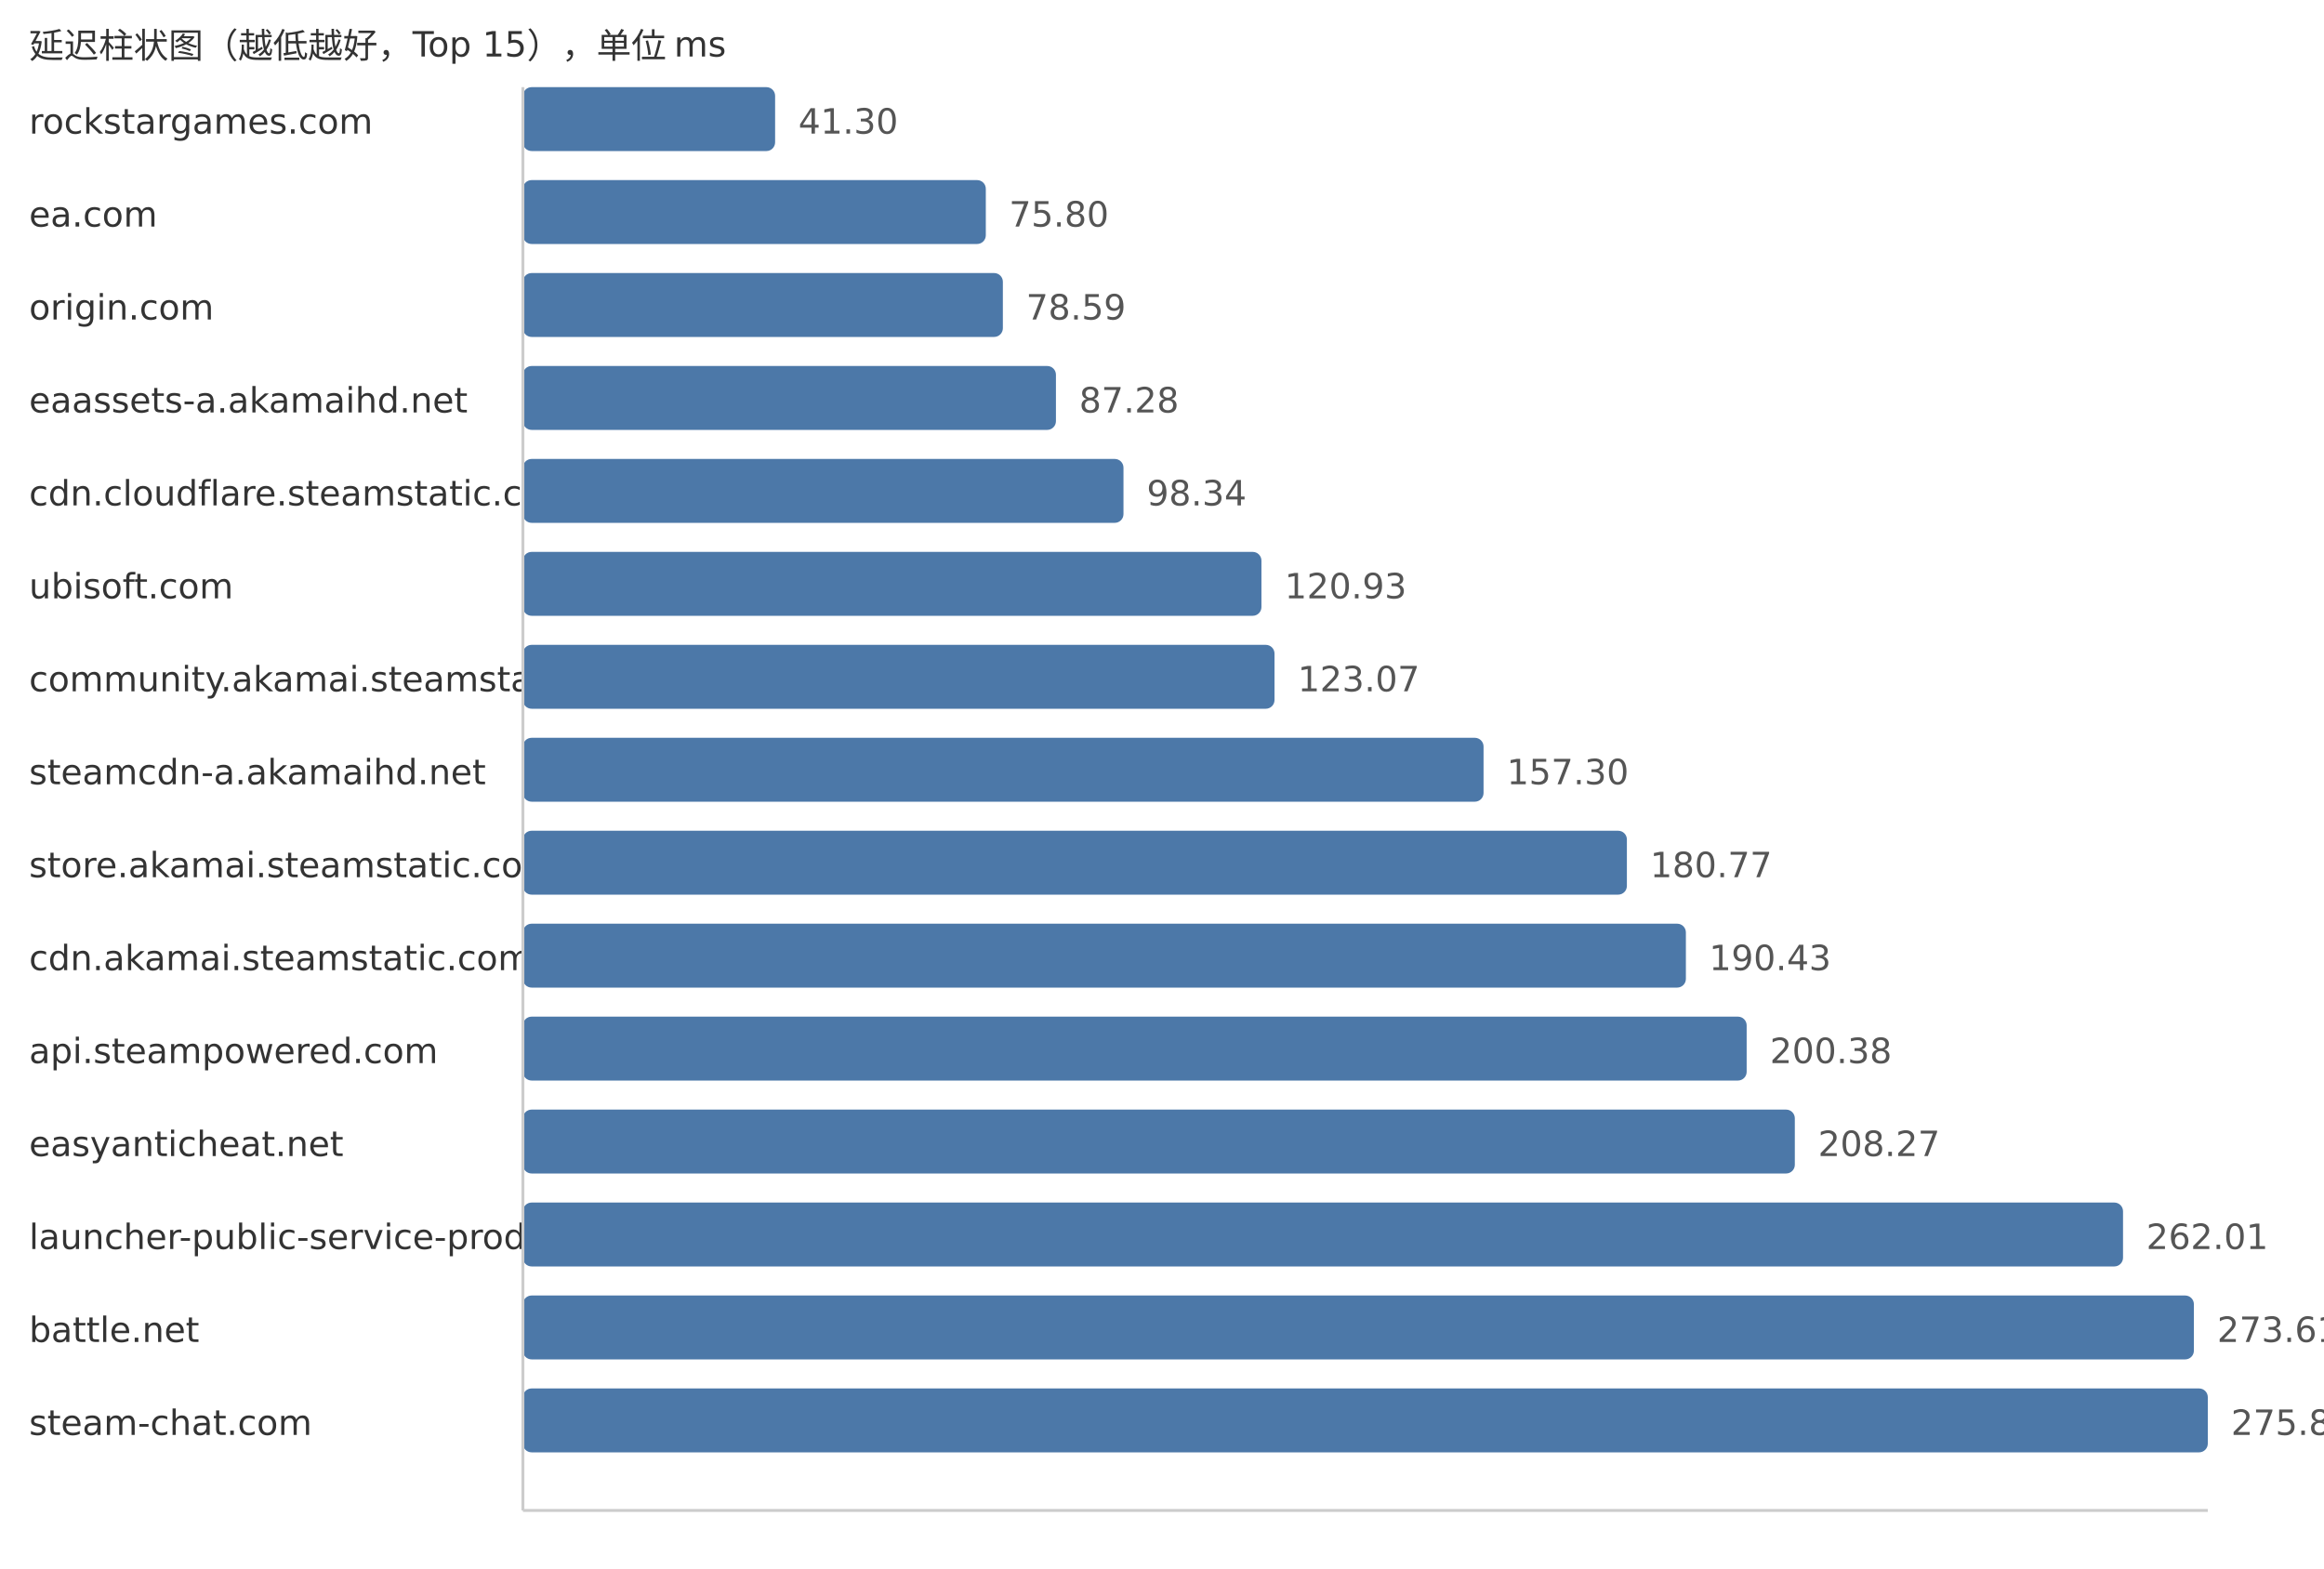
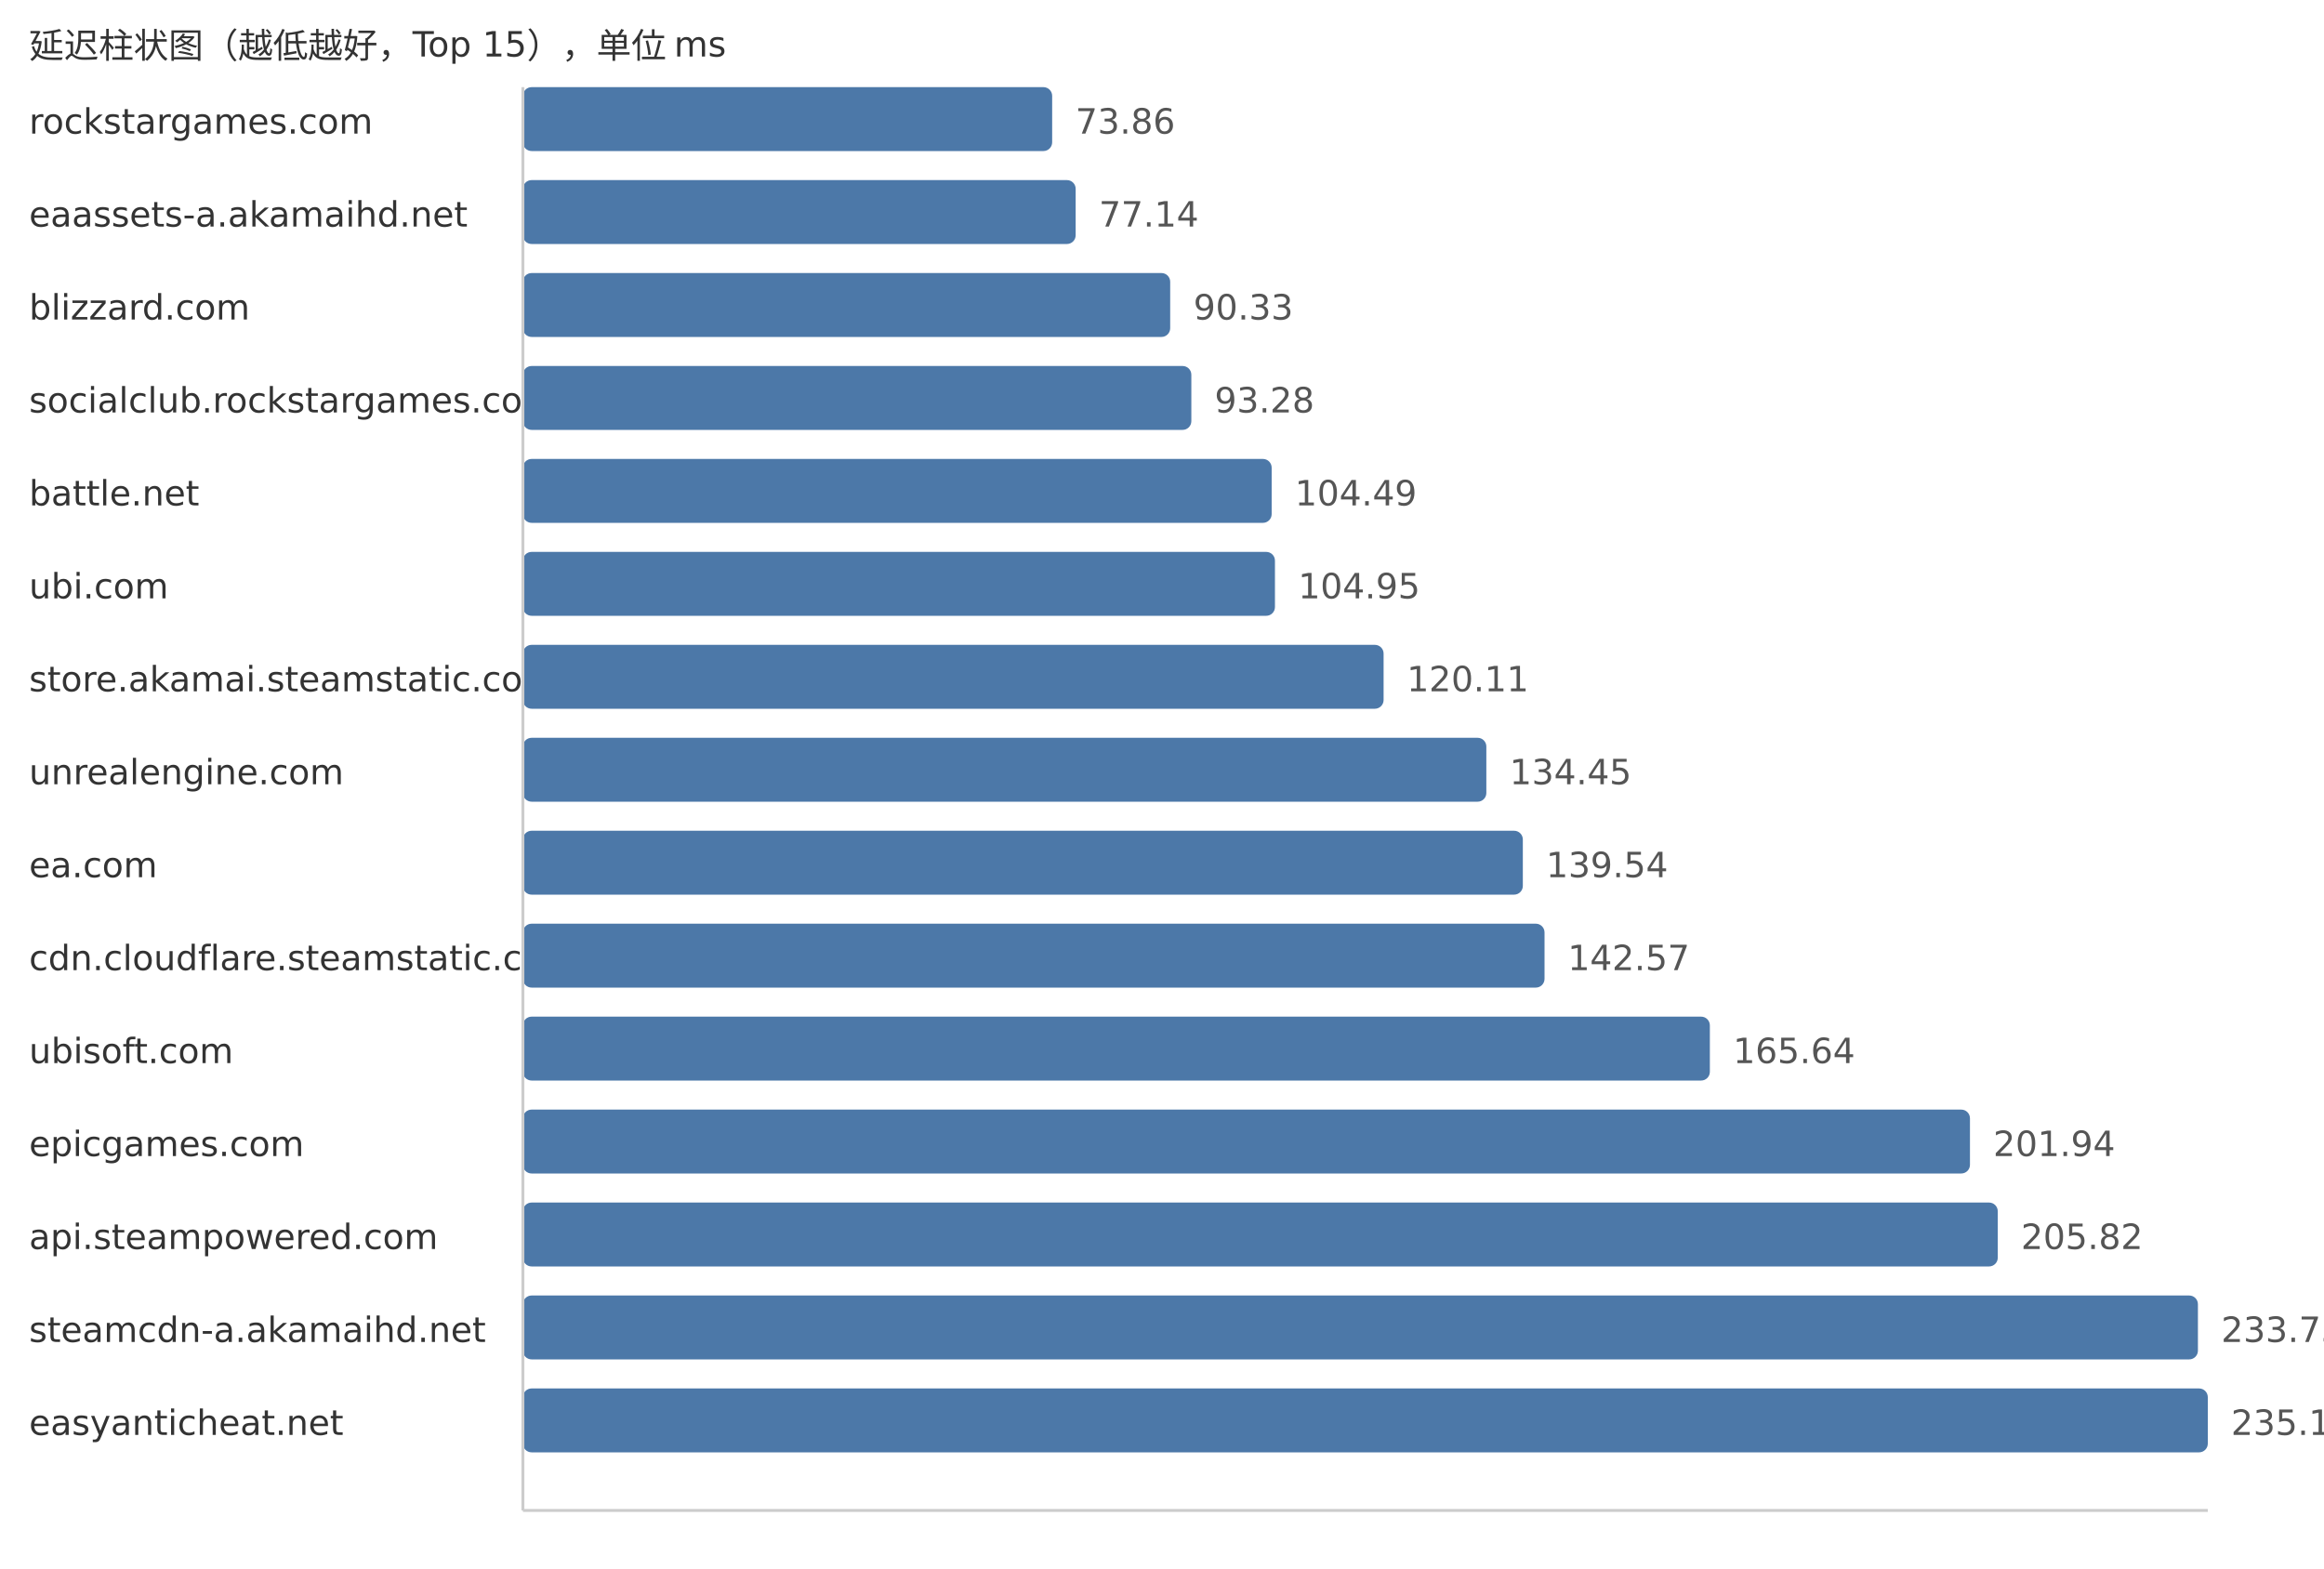
<svg xmlns="http://www.w3.org/2000/svg" width="800" height="540">
  <style> .label{font-family:DejaVu Sans,Verdana,Geneva,sans-serif;font-size:12px;fill:#333} .value{font-family:DejaVu Sans,Verdana,Geneva,sans-serif;font-size:12px;fill:#555} </style>
  <text x="10" y="20" class="label">延迟柱状图（越低越好，Top 15），单位 ms</text>
  <text x="10" y="46" class="label">rockstargames.com</text>
-   <rect x="180" y="30" width="86.82" height="22" fill="#4c78a8" rx="3" />
-   <text x="274.82" y="46" class="value">41.30</text>
-   <text x="10" y="78" class="label">ea.com</text>
-   <rect x="180" y="62" width="159.35" height="22" fill="#4c78a8" rx="3" />
-   <text x="347.35" y="78" class="value">75.80</text>
-   <text x="10" y="110" class="label">origin.com</text>
-   <rect x="180" y="94" width="165.22" height="22" fill="#4c78a8" rx="3" />
-   <text x="353.22" y="110" class="value">78.59</text>
-   <text x="10" y="142" class="label">eaassets-a.akamaihd.net</text>
-   <rect x="180" y="126" width="183.49" height="22" fill="#4c78a8" rx="3" />
-   <text x="371.49" y="142" class="value">87.28</text>
-   <text x="10" y="174" class="label">cdn.cloudflare.steamstatic.com</text>
-   <rect x="180" y="158" width="206.74" height="22" fill="#4c78a8" rx="3" />
-   <text x="394.74" y="174" class="value">98.34</text>
-   <text x="10" y="206" class="label">ubisoft.com</text>
-   <rect x="180" y="190" width="254.23" height="22" fill="#4c78a8" rx="3" />
-   <text x="442.23" y="206" class="value">120.93</text>
-   <text x="10" y="238" class="label">community.akamai.steamstatic.com</text>
-   <rect x="180" y="222" width="258.73" height="22" fill="#4c78a8" rx="3" />
-   <text x="446.73" y="238" class="value">123.07</text>
-   <text x="10" y="270" class="label">steamcdn-a.akamaihd.net</text>
-   <rect x="180" y="254" width="330.69" height="22" fill="#4c78a8" rx="3" />
-   <text x="518.69" y="270" class="value">157.30</text>
-   <text x="10" y="302" class="label">store.akamai.steamstatic.com</text>
-   <rect x="180" y="286" width="380.03" height="22" fill="#4c78a8" rx="3" />
-   <text x="568.03" y="302" class="value">180.77</text>
-   <text x="10" y="334" class="label">cdn.akamai.steamstatic.com</text>
-   <rect x="180" y="318" width="400.34" height="22" fill="#4c78a8" rx="3" />
-   <text x="588.34" y="334" class="value">190.43</text>
-   <text x="10" y="366" class="label">api.steampowered.com</text>
-   <rect x="180" y="350" width="421.26" height="22" fill="#4c78a8" rx="3" />
-   <text x="609.26" y="366" class="value">200.38</text>
-   <text x="10" y="398" class="label">easyanticheat.net</text>
-   <rect x="180" y="382" width="437.84" height="22" fill="#4c78a8" rx="3" />
-   <text x="625.84" y="398" class="value">208.27</text>
-   <text x="10" y="430" class="label">launcher-public-service-prod06.ol.epicgames.com</text>
-   <rect x="180" y="414" width="550.82" height="22" fill="#4c78a8" rx="3" />
-   <text x="738.82" y="430" class="value">262.01</text>
-   <text x="10" y="462" class="label">battle.net</text>
-   <rect x="180" y="446" width="575.21" height="22" fill="#4c78a8" rx="3" />
-   <text x="763.21" y="462" class="value">273.61</text>
-   <text x="10" y="494" class="label">steam-chat.com</text>
+   <rect x="180" y="30" width="182.19" height="22" fill="#4c78a8" rx="3" />
+   <text x="370.19" y="46" class="value">73.86</text>
+   <text x="10" y="78" class="label">eaassets-a.akamaihd.net</text>
+   <rect x="180" y="62" width="190.28" height="22" fill="#4c78a8" rx="3" />
+   <text x="378.28" y="78" class="value">77.14</text>
+   <text x="10" y="110" class="label">blizzard.com</text>
+   <rect x="180" y="94" width="222.82" height="22" fill="#4c78a8" rx="3" />
+   <text x="410.82" y="110" class="value">90.33</text>
+   <text x="10" y="142" class="label">socialclub.rockstargames.com</text>
+   <rect x="180" y="126" width="230.1" height="22" fill="#4c78a8" rx="3" />
+   <text x="418.1" y="142" class="value">93.28</text>
+   <text x="10" y="174" class="label">battle.net</text>
+   <rect x="180" y="158" width="257.75" height="22" fill="#4c78a8" rx="3" />
+   <text x="445.75" y="174" class="value">104.49</text>
+   <text x="10" y="206" class="label">ubi.com</text>
+   <rect x="180" y="190" width="258.88" height="22" fill="#4c78a8" rx="3" />
+   <text x="446.88" y="206" class="value">104.95</text>
+   <text x="10" y="238" class="label">store.akamai.steamstatic.com</text>
+   <rect x="180" y="222" width="296.28" height="22" fill="#4c78a8" rx="3" />
+   <text x="484.28" y="238" class="value">120.11</text>
+   <text x="10" y="270" class="label">unrealengine.com</text>
+   <rect x="180" y="254" width="331.65" height="22" fill="#4c78a8" rx="3" />
+   <text x="519.65" y="270" class="value">134.45</text>
+   <text x="10" y="302" class="label">ea.com</text>
+   <rect x="180" y="286" width="344.21" height="22" fill="#4c78a8" rx="3" />
+   <text x="532.21" y="302" class="value">139.54</text>
+   <text x="10" y="334" class="label">cdn.cloudflare.steamstatic.com</text>
+   <rect x="180" y="318" width="351.68" height="22" fill="#4c78a8" rx="3" />
+   <text x="539.68" y="334" class="value">142.57</text>
+   <text x="10" y="366" class="label">ubisoft.com</text>
+   <rect x="180" y="350" width="408.59" height="22" fill="#4c78a8" rx="3" />
+   <text x="596.59" y="366" class="value">165.64</text>
+   <text x="10" y="398" class="label">epicgames.com</text>
+   <rect x="180" y="382" width="498.13" height="22" fill="#4c78a8" rx="3" />
+   <text x="686.13" y="398" class="value">201.94</text>
+   <text x="10" y="430" class="label">api.steampowered.com</text>
+   <rect x="180" y="414" width="507.7" height="22" fill="#4c78a8" rx="3" />
+   <text x="695.7" y="430" class="value">205.82</text>
+   <text x="10" y="462" class="label">steamcdn-a.akamaihd.net</text>
+   <rect x="180" y="446" width="576.6" height="22" fill="#4c78a8" rx="3" />
+   <text x="764.6" y="462" class="value">233.75</text>
+   <text x="10" y="494" class="label">easyanticheat.net</text>
  <rect x="180" y="478" width="580.0" height="22" fill="#4c78a8" rx="3" />
-   <text x="768.0" y="494" class="value">275.89</text>
+   <text x="768.0" y="494" class="value">235.13</text>
  <line x1="180" y1="30" x2="180" y2="520" stroke="#ccc" />
  <line x1="180" y1="520" x2="760" y2="520" stroke="#ccc" />
</svg>
